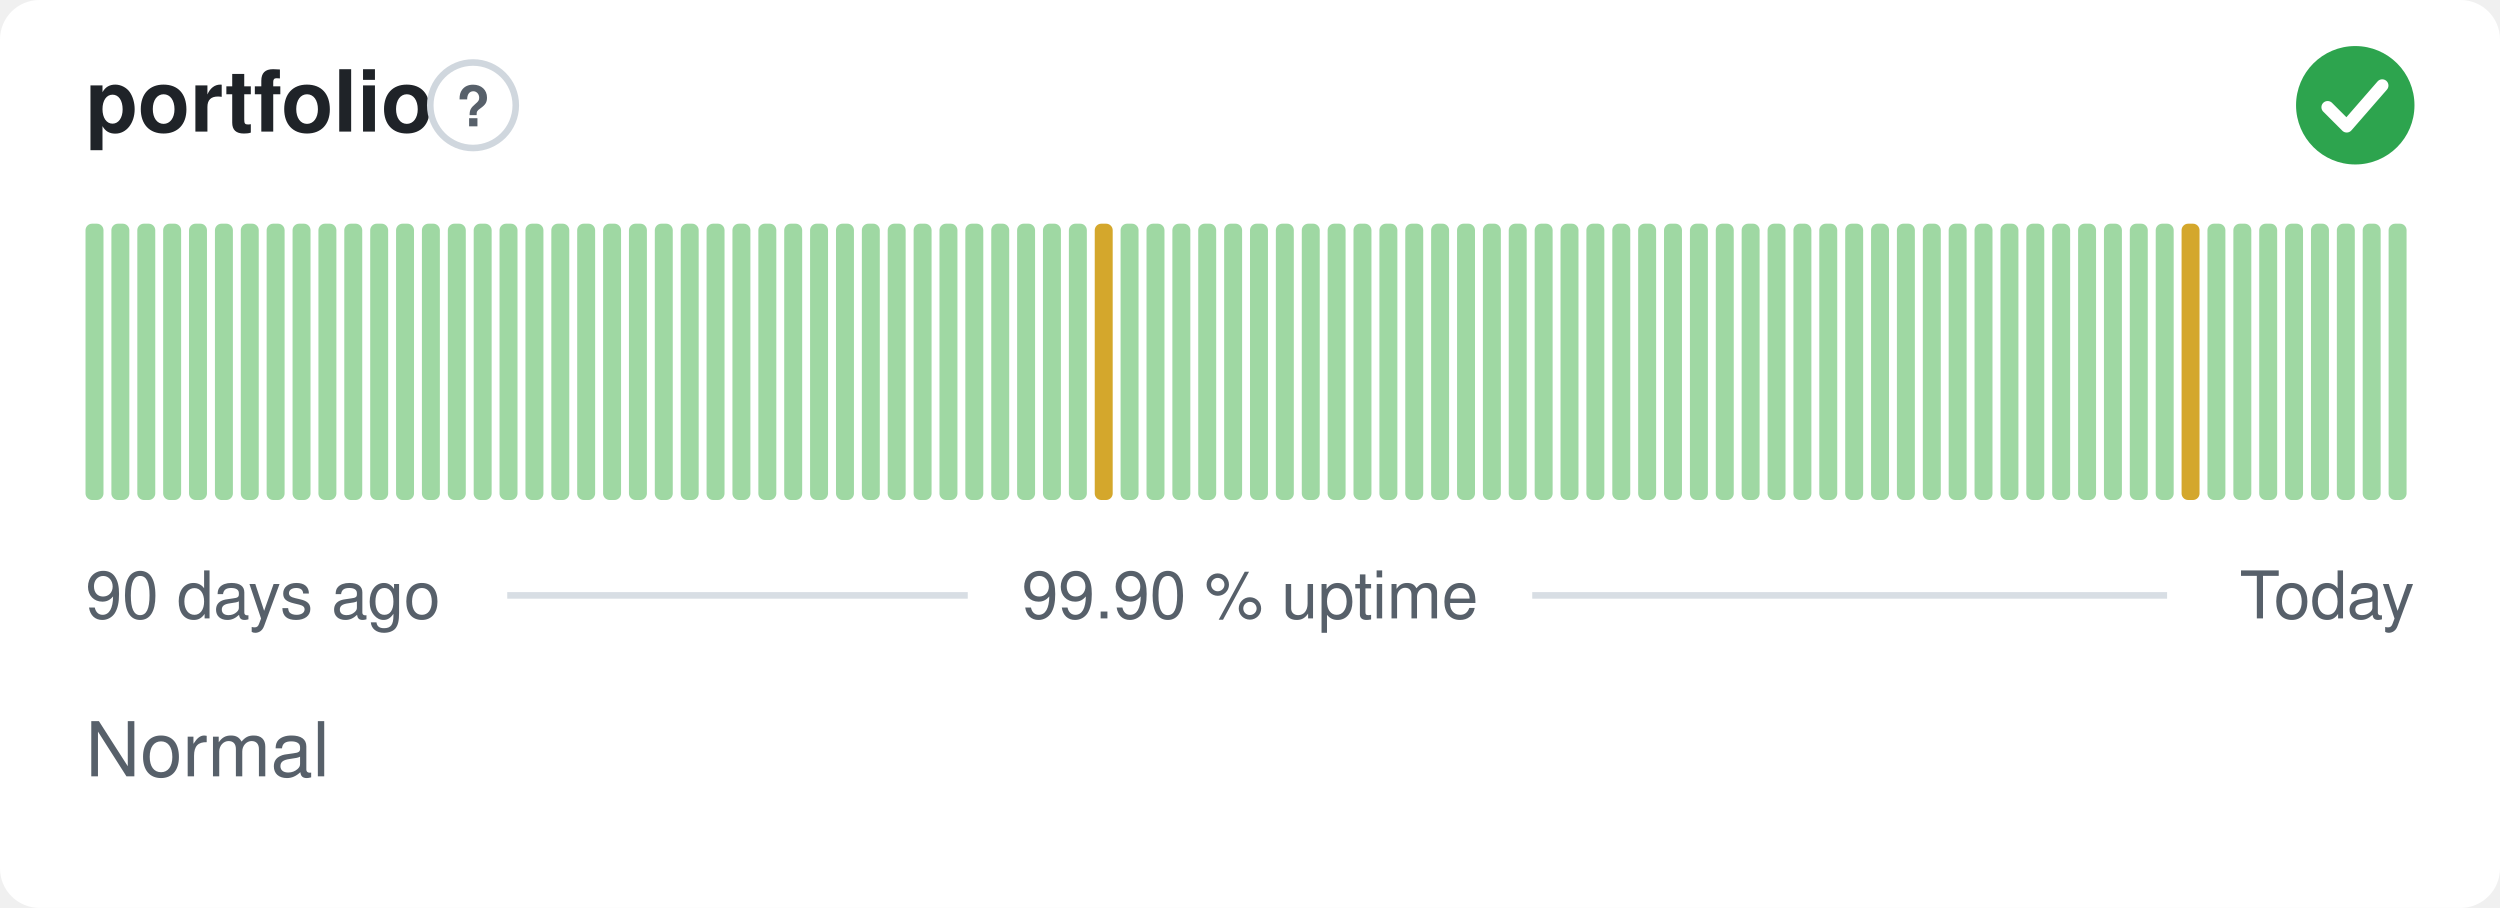
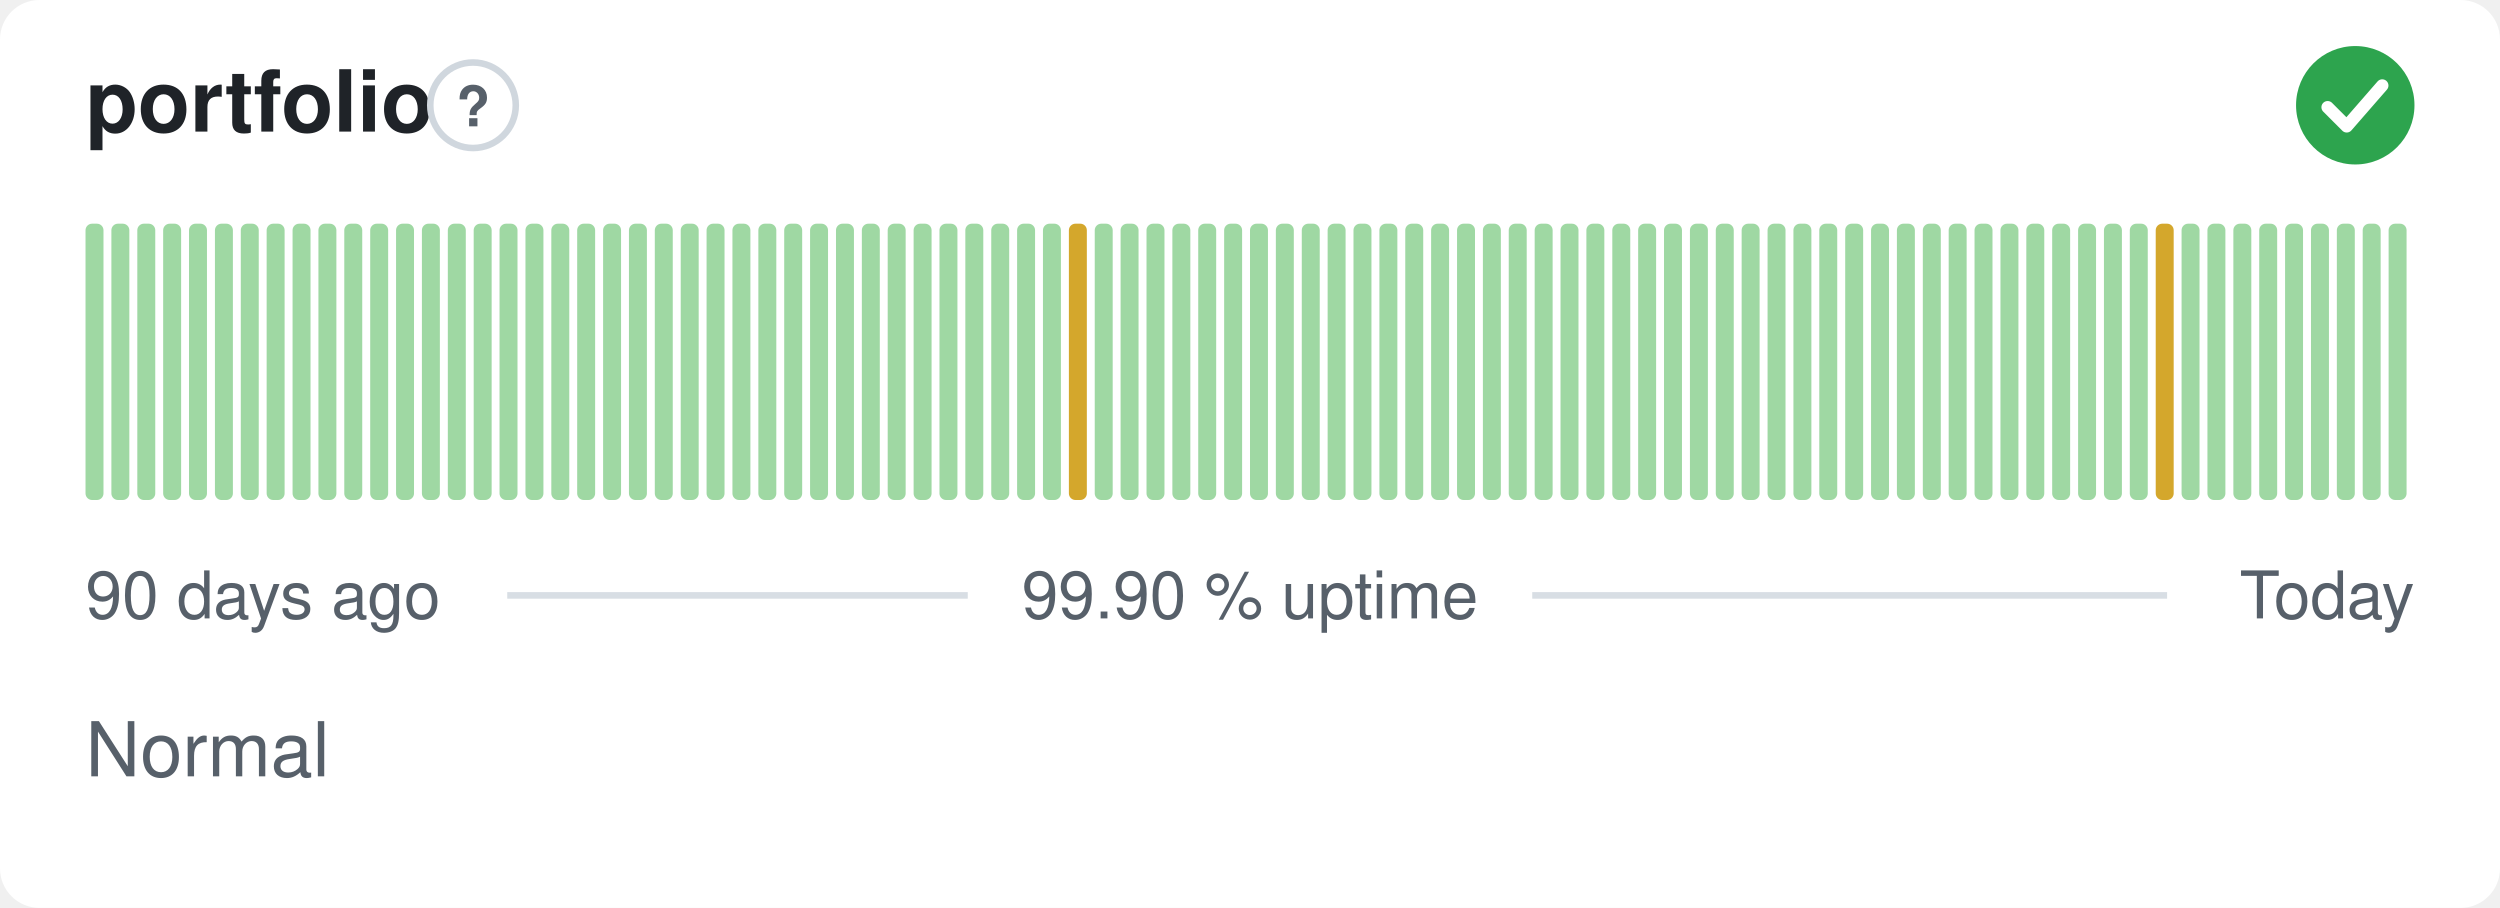
<svg xmlns="http://www.w3.org/2000/svg" width="380" height="138" viewBox="0 0 380 138" role="img" aria-label="portfolio: Normal, 99.90 % uptime over the last 90 days" font-family="-apple-system,BlinkMacSystemFont,'Segoe UI',Helvetica,Arial,sans-serif">
  <style>
    @media (prefers-color-scheme: dark) {
      .bg { fill: #0d1117 }
      .title { fill: #e6edf3 }
      .muted { fill: #8b949e }
      .hint { stroke: #30363d }
      .rule { stroke: #30363d }
      .nodata { fill: #21262d }
    }
  </style>
  <rect class="bg" width="380" height="138" rx="6" fill="#ffffff" />
  <text class="title" x="13" y="20" font-size="13" font-weight="600" fill="#1f2328">portfolio</text>
  <circle class="hint" cx="71.9" cy="16" r="6.5" fill="none" stroke="#d0d7de" stroke-width="1" />
  <text class="muted" x="71.9" y="19.2" text-anchor="middle" font-size="8.5" font-weight="700" fill="#57606a">?</text>
  <circle cx="358" cy="16" r="9" fill="#2da44e" />
  <path d="M353.80 16.30l2.90 2.90 5.40 -6.20" fill="none" stroke="#fff" stroke-width="1.89" stroke-linecap="round" stroke-linejoin="round" />
  <rect x="13.00" y="34.00" width="2.73" height="42.00" rx="1" fill="#9fd8a3" />
  <rect x="16.93" y="34.00" width="2.73" height="42.00" rx="1" fill="#9fd8a3" />
  <rect x="20.87" y="34.00" width="2.73" height="42.00" rx="1" fill="#9fd8a3" />
  <rect x="24.80" y="34.00" width="2.73" height="42.00" rx="1" fill="#9fd8a3" />
  <rect x="28.73" y="34.00" width="2.73" height="42.00" rx="1" fill="#9fd8a3" />
  <rect x="32.67" y="34.00" width="2.73" height="42.00" rx="1" fill="#9fd8a3" />
  <rect x="36.60" y="34.00" width="2.73" height="42.00" rx="1" fill="#9fd8a3" />
  <rect x="40.53" y="34.00" width="2.73" height="42.00" rx="1" fill="#9fd8a3" />
  <rect x="44.47" y="34.00" width="2.73" height="42.00" rx="1" fill="#9fd8a3" />
  <rect x="48.40" y="34.00" width="2.73" height="42.00" rx="1" fill="#9fd8a3" />
  <rect x="52.33" y="34.00" width="2.73" height="42.00" rx="1" fill="#9fd8a3" />
  <rect x="56.27" y="34.00" width="2.73" height="42.00" rx="1" fill="#9fd8a3" />
  <rect x="60.20" y="34.00" width="2.73" height="42.00" rx="1" fill="#9fd8a3" />
  <rect x="64.13" y="34.00" width="2.73" height="42.00" rx="1" fill="#9fd8a3" />
  <rect x="68.07" y="34.00" width="2.73" height="42.00" rx="1" fill="#9fd8a3" />
  <rect x="72.00" y="34.00" width="2.73" height="42.00" rx="1" fill="#9fd8a3" />
  <rect x="75.93" y="34.00" width="2.73" height="42.00" rx="1" fill="#9fd8a3" />
  <rect x="79.87" y="34.00" width="2.73" height="42.00" rx="1" fill="#9fd8a3" />
  <rect x="83.80" y="34.00" width="2.73" height="42.00" rx="1" fill="#9fd8a3" />
  <rect x="87.73" y="34.00" width="2.73" height="42.00" rx="1" fill="#9fd8a3" />
  <rect x="91.67" y="34.00" width="2.73" height="42.00" rx="1" fill="#9fd8a3" />
  <rect x="95.60" y="34.00" width="2.73" height="42.00" rx="1" fill="#9fd8a3" />
  <rect x="99.53" y="34.00" width="2.73" height="42.00" rx="1" fill="#9fd8a3" />
  <rect x="103.47" y="34.00" width="2.73" height="42.00" rx="1" fill="#9fd8a3" />
  <rect x="107.40" y="34.00" width="2.73" height="42.00" rx="1" fill="#9fd8a3" />
  <rect x="111.33" y="34.00" width="2.73" height="42.00" rx="1" fill="#9fd8a3" />
  <rect x="115.27" y="34.00" width="2.73" height="42.00" rx="1" fill="#9fd8a3" />
  <rect x="119.20" y="34.00" width="2.73" height="42.00" rx="1" fill="#9fd8a3" />
  <rect x="123.13" y="34.00" width="2.73" height="42.00" rx="1" fill="#9fd8a3" />
  <rect x="127.07" y="34.00" width="2.73" height="42.00" rx="1" fill="#9fd8a3" />
  <rect x="131.00" y="34.00" width="2.73" height="42.00" rx="1" fill="#9fd8a3" />
  <rect x="134.93" y="34.00" width="2.73" height="42.00" rx="1" fill="#9fd8a3" />
  <rect x="138.87" y="34.00" width="2.73" height="42.00" rx="1" fill="#9fd8a3" />
  <rect x="142.80" y="34.00" width="2.73" height="42.00" rx="1" fill="#9fd8a3" />
  <rect x="146.73" y="34.00" width="2.73" height="42.00" rx="1" fill="#9fd8a3" />
  <rect x="150.67" y="34.00" width="2.73" height="42.00" rx="1" fill="#9fd8a3" />
  <rect x="154.60" y="34.00" width="2.73" height="42.00" rx="1" fill="#9fd8a3" />
  <rect x="158.53" y="34.00" width="2.73" height="42.00" rx="1" fill="#9fd8a3" />
-   <rect x="162.47" y="34.00" width="2.73" height="42.00" rx="1" fill="#9fd8a3" />
-   <rect x="166.40" y="34.00" width="2.73" height="42.00" rx="1" fill="#d4a72c" />
+   <rect x="162.47" y="34.00" width="2.73" height="42.00" rx="1" fill="#d4a72c" />
+   <rect x="166.40" y="34.00" width="2.73" height="42.00" rx="1" fill="#9fd8a3" />
  <rect x="170.33" y="34.00" width="2.73" height="42.00" rx="1" fill="#9fd8a3" />
  <rect x="174.27" y="34.00" width="2.73" height="42.00" rx="1" fill="#9fd8a3" />
  <rect x="178.20" y="34.00" width="2.73" height="42.00" rx="1" fill="#9fd8a3" />
  <rect x="182.13" y="34.00" width="2.73" height="42.00" rx="1" fill="#9fd8a3" />
  <rect x="186.07" y="34.00" width="2.73" height="42.00" rx="1" fill="#9fd8a3" />
  <rect x="190.00" y="34.00" width="2.73" height="42.00" rx="1" fill="#9fd8a3" />
  <rect x="193.93" y="34.00" width="2.73" height="42.00" rx="1" fill="#9fd8a3" />
  <rect x="197.87" y="34.00" width="2.73" height="42.00" rx="1" fill="#9fd8a3" />
  <rect x="201.80" y="34.00" width="2.73" height="42.00" rx="1" fill="#9fd8a3" />
  <rect x="205.73" y="34.00" width="2.73" height="42.00" rx="1" fill="#9fd8a3" />
  <rect x="209.67" y="34.00" width="2.73" height="42.00" rx="1" fill="#9fd8a3" />
  <rect x="213.60" y="34.00" width="2.73" height="42.00" rx="1" fill="#9fd8a3" />
  <rect x="217.53" y="34.00" width="2.73" height="42.00" rx="1" fill="#9fd8a3" />
  <rect x="221.47" y="34.00" width="2.73" height="42.00" rx="1" fill="#9fd8a3" />
  <rect x="225.40" y="34.00" width="2.73" height="42.00" rx="1" fill="#9fd8a3" />
  <rect x="229.33" y="34.00" width="2.73" height="42.00" rx="1" fill="#9fd8a3" />
  <rect x="233.27" y="34.00" width="2.73" height="42.00" rx="1" fill="#9fd8a3" />
  <rect x="237.20" y="34.00" width="2.73" height="42.00" rx="1" fill="#9fd8a3" />
  <rect x="241.13" y="34.00" width="2.73" height="42.00" rx="1" fill="#9fd8a3" />
  <rect x="245.07" y="34.00" width="2.73" height="42.00" rx="1" fill="#9fd8a3" />
  <rect x="249.00" y="34.00" width="2.73" height="42.00" rx="1" fill="#9fd8a3" />
  <rect x="252.93" y="34.00" width="2.73" height="42.00" rx="1" fill="#9fd8a3" />
  <rect x="256.87" y="34.00" width="2.73" height="42.00" rx="1" fill="#9fd8a3" />
  <rect x="260.80" y="34.00" width="2.73" height="42.00" rx="1" fill="#9fd8a3" />
  <rect x="264.73" y="34.00" width="2.73" height="42.00" rx="1" fill="#9fd8a3" />
  <rect x="268.67" y="34.00" width="2.73" height="42.00" rx="1" fill="#9fd8a3" />
  <rect x="272.60" y="34.00" width="2.73" height="42.00" rx="1" fill="#9fd8a3" />
  <rect x="276.53" y="34.00" width="2.73" height="42.00" rx="1" fill="#9fd8a3" />
  <rect x="280.47" y="34.00" width="2.73" height="42.00" rx="1" fill="#9fd8a3" />
  <rect x="284.40" y="34.00" width="2.73" height="42.00" rx="1" fill="#9fd8a3" />
  <rect x="288.33" y="34.00" width="2.73" height="42.00" rx="1" fill="#9fd8a3" />
  <rect x="292.27" y="34.00" width="2.73" height="42.00" rx="1" fill="#9fd8a3" />
  <rect x="296.20" y="34.00" width="2.73" height="42.00" rx="1" fill="#9fd8a3" />
  <rect x="300.13" y="34.00" width="2.73" height="42.00" rx="1" fill="#9fd8a3" />
  <rect x="304.07" y="34.00" width="2.73" height="42.00" rx="1" fill="#9fd8a3" />
  <rect x="308.00" y="34.00" width="2.73" height="42.00" rx="1" fill="#9fd8a3" />
  <rect x="311.93" y="34.00" width="2.73" height="42.00" rx="1" fill="#9fd8a3" />
  <rect x="315.87" y="34.00" width="2.73" height="42.00" rx="1" fill="#9fd8a3" />
  <rect x="319.80" y="34.00" width="2.73" height="42.00" rx="1" fill="#9fd8a3" />
  <rect x="323.73" y="34.00" width="2.73" height="42.00" rx="1" fill="#9fd8a3" />
-   <rect x="327.67" y="34.00" width="2.73" height="42.00" rx="1" fill="#9fd8a3" />
-   <rect x="331.60" y="34.00" width="2.73" height="42.00" rx="1" fill="#d4a72c" />
+   <rect x="327.67" y="34.00" width="2.73" height="42.00" rx="1" fill="#d4a72c" />
+   <rect x="331.60" y="34.00" width="2.73" height="42.00" rx="1" fill="#9fd8a3" />
  <rect x="335.53" y="34.00" width="2.73" height="42.00" rx="1" fill="#9fd8a3" />
  <rect x="339.47" y="34.00" width="2.73" height="42.00" rx="1" fill="#9fd8a3" />
  <rect x="343.40" y="34.00" width="2.73" height="42.00" rx="1" fill="#9fd8a3" />
  <rect x="347.33" y="34.00" width="2.73" height="42.00" rx="1" fill="#9fd8a3" />
  <rect x="351.27" y="34.00" width="2.73" height="42.00" rx="1" fill="#9fd8a3" />
  <rect x="355.20" y="34.00" width="2.73" height="42.00" rx="1" fill="#9fd8a3" />
  <rect x="359.13" y="34.00" width="2.73" height="42.00" rx="1" fill="#9fd8a3" />
  <rect x="363.07" y="34.00" width="2.73" height="42.00" rx="1" fill="#9fd8a3" />
  <text class="muted" x="13" y="94" font-size="10" fill="#57606a">90 days ago</text>
  <text class="muted" x="190" y="94" text-anchor="middle" font-size="10" fill="#57606a">99.90 % uptime</text>
  <text class="muted" x="367" y="94" text-anchor="end" font-size="10" fill="#57606a">Today</text>
  <line class="rule" x1="77.1" y1="90.5" x2="147.1" y2="90.5" stroke="#d8dee4" stroke-width="1" />
  <line class="rule" x1="232.9" y1="90.5" x2="329.4" y2="90.5" stroke="#d8dee4" stroke-width="1" />
  <text class="muted" x="13" y="118" font-size="11.5" fill="#57606a">Normal</text>
</svg>
